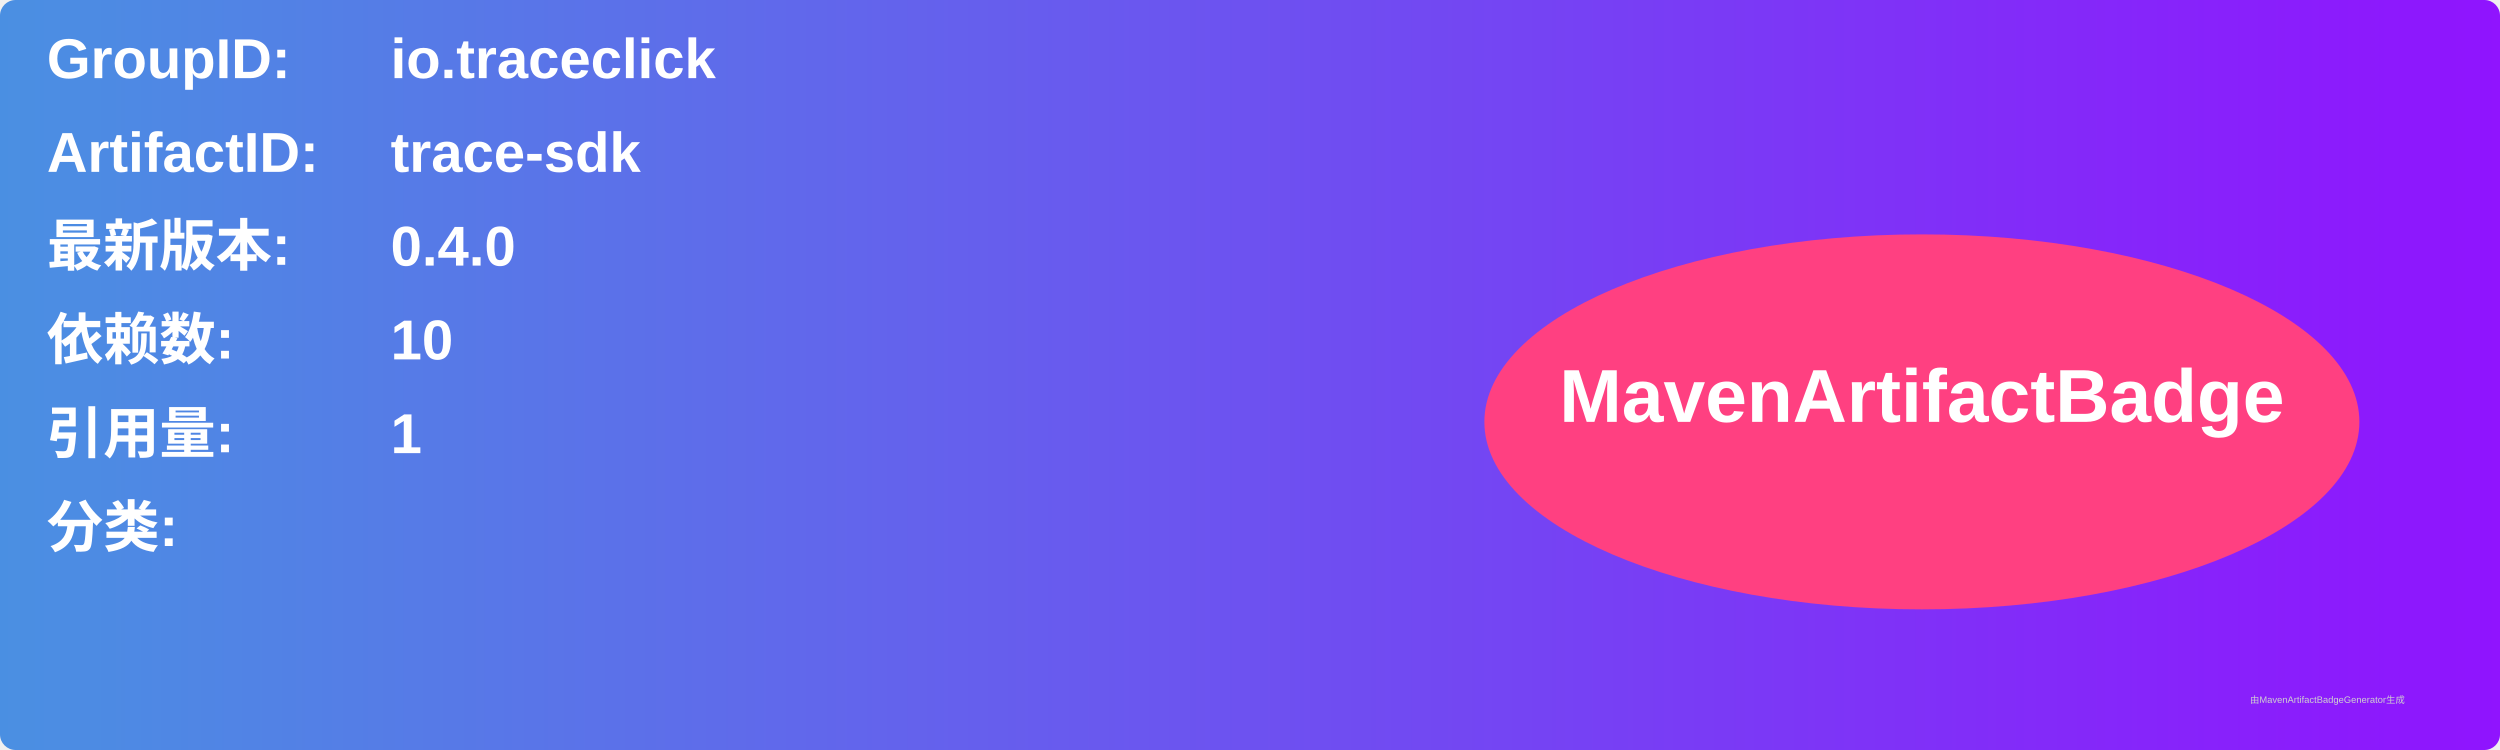
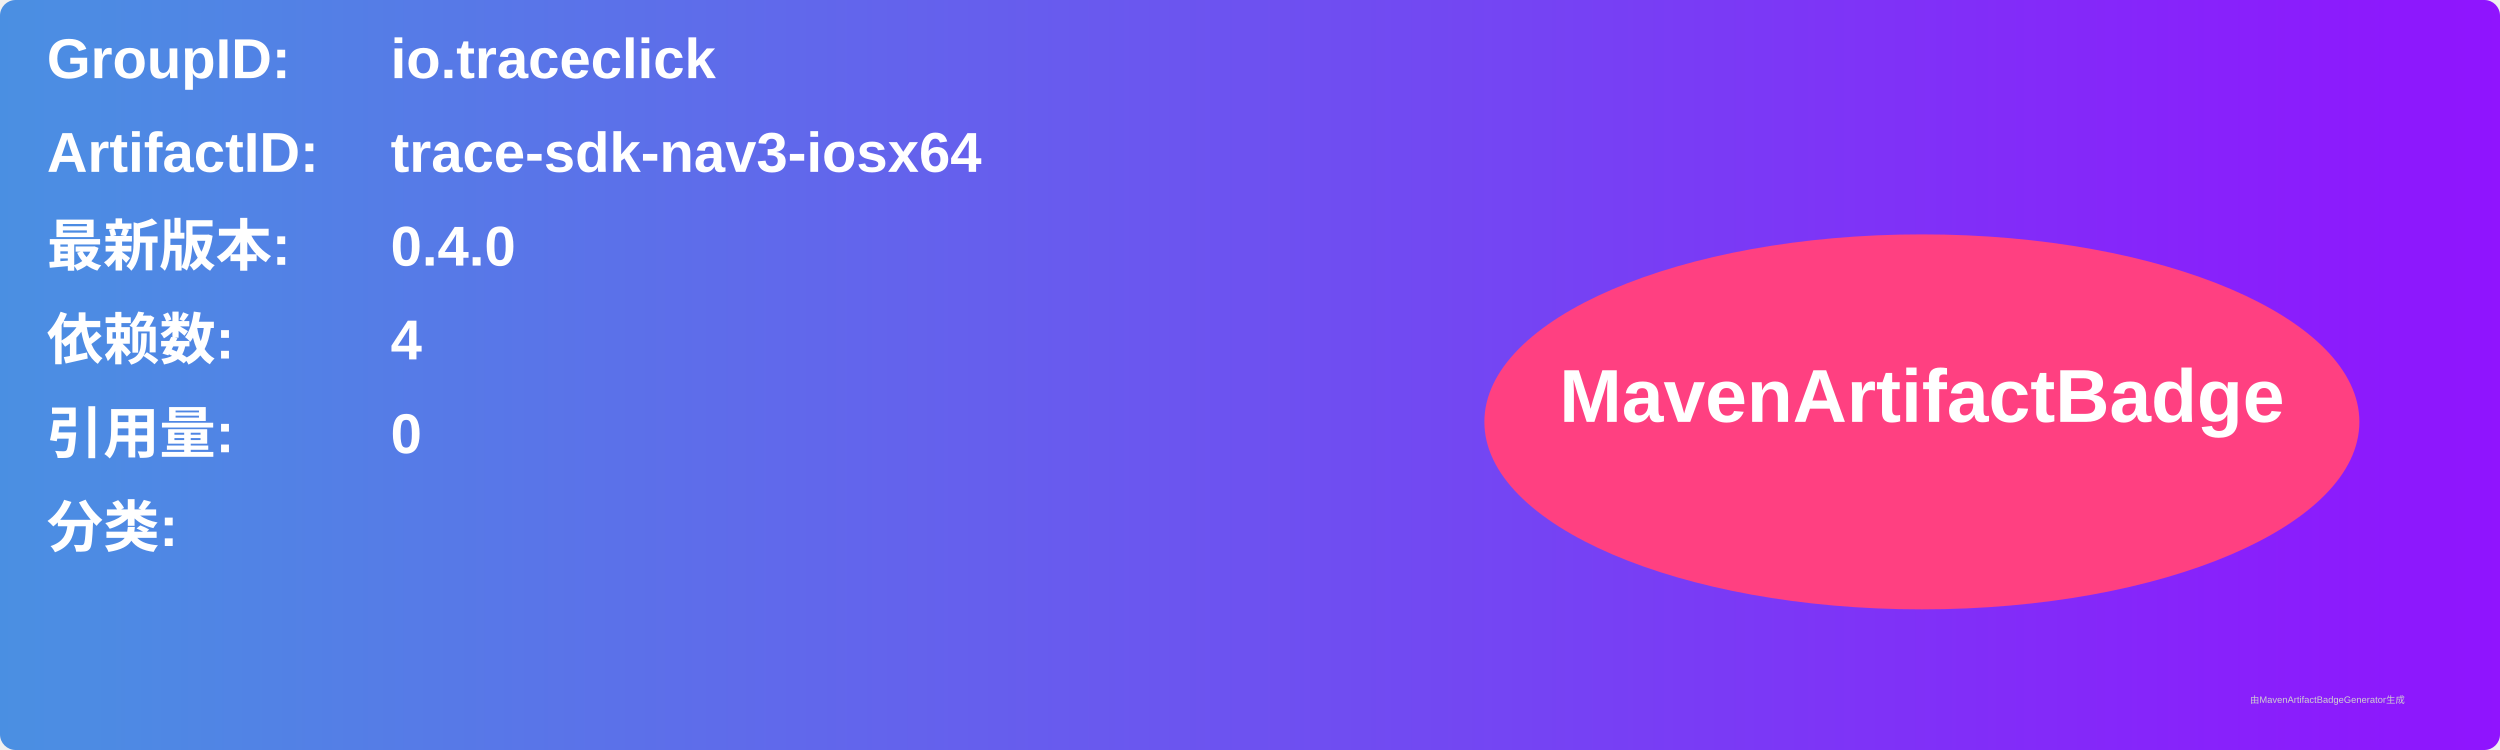
<svg xmlns="http://www.w3.org/2000/svg" width="800" height="240" viewBox="0 0 800 240">
  <linearGradient id="grad" x1="0%" y1="0%" x2="100%" y2="0%">
    <stop offset="0%" stop-color="#4a90e2" />
    <stop offset="100%" stop-color="#9013fe" />
  </linearGradient>
  <rect width="100%" height="100%" rx="5" ry="5" fill="url(#grad)" />
  <g transform="translate(15, 15)">
    <text x="0" y="10" font-family="Arial" font-size="18" fill="white" font-weight="bold" width="260">GroupID:</text>
    <text x="110" y="10" font-family="Arial" font-size="18" fill="white" font-weight="bold" width="460">io.traceclick</text>
    <text x="0" y="40" font-family="Arial" font-size="18" fill="white" font-weight="bold" width="260">ArtifactID:</text>
-     <text x="110" y="40" font-family="Arial" font-size="18" fill="white" font-weight="bold" width="460">trace-sdk</text>
+     <text x="110" y="40" font-family="Arial" font-size="18" fill="white" font-weight="bold" width="460">trace-sdk-nav3-iosx64</text>
    <text x="0" y="70" font-family="Arial" font-size="18" fill="white" font-weight="bold">最新版本:</text>
    <text x="110" y="70" font-family="Arial" font-size="18" fill="white" font-weight="bold">
      <tspan font-weight="bold">0.4.0</tspan>
    </text>
    <text x="0" y="100" font-family="Arial" font-size="18" fill="white" font-weight="bold">依赖数: </text>
    <text x="110" y="100" font-family="Arial" font-size="18" fill="white">
-       <tspan font-weight="bold">10</tspan>
+       <tspan font-weight="bold">4</tspan>
    </text>
    <text x="0" y="130" font-family="Arial" font-size="18" fill="white" font-weight="bold">引用量: </text>
    <text x="110" y="130" font-family="Arial" font-size="18" fill="white">
-       <tspan font-weight="bold">1</tspan>
+       <tspan font-weight="bold">0</tspan>
    </text>
    <text x="0" y="160" font-family="Arial" font-size="18" fill="white" font-weight="bold">分类:</text>
    <text x="10" y="190" font-family="Arial" font-size="10" fill="white">
      <tspan font-weight="bold" />
    </text>
    <ellipse cx="600" cy="120" rx="140" ry="60" fill="#ff4081" />
    <text x="600" y="120" text-anchor="middle" font-family="Arial" font-size="24" fill="white" font-weight="bold">MavenArtifactBadge</text>
  </g>
  <text x="720" y="225" font-family="Arial" font-size="3" fill="#d0d0d0">由MavenArtifactBadgeGenerator生成</text>
</svg>
